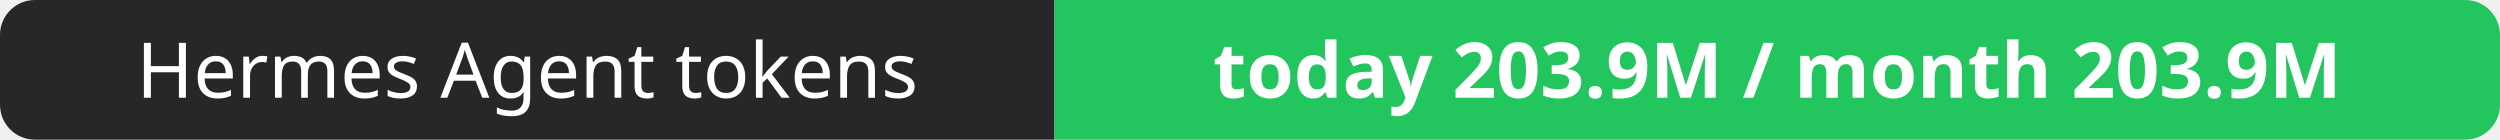
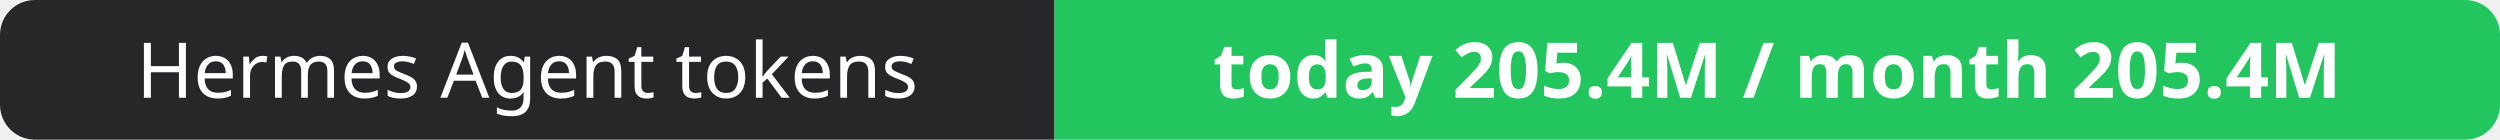
- <svg xmlns="http://www.w3.org/2000/svg" width="358" height="20" role="img" aria-label="Hermes Agent tokens: today 203.9M / month 203.9M">
+ <svg xmlns="http://www.w3.org/2000/svg" width="358" height="20" role="img" aria-label="Hermes Agent tokens: today 205.4M / month 205.4M">
  <clipPath id="r">
    <rect width="358" height="20" rx="5" fill="#fff" />
  </clipPath>
  <g clip-path="url(#r)">
    <rect width="151" height="20" fill="#27272a" />
    <rect x="151" width="207" height="20" fill="#22c55e" />
  </g>
  <g fill="#fff" text-anchor="middle" font-family="Verdana,Geneva,sans-serif" font-size="11">
    <text x="75.5" y="14">Hermes Agent tokens</text>
-     <text x="254.5" y="14" font-weight="700">today 203.9M / month 203.9M</text>
+     <text x="254.5" y="14" font-weight="700">today 205.4M / month 205.4M</text>
  </g>
</svg>
